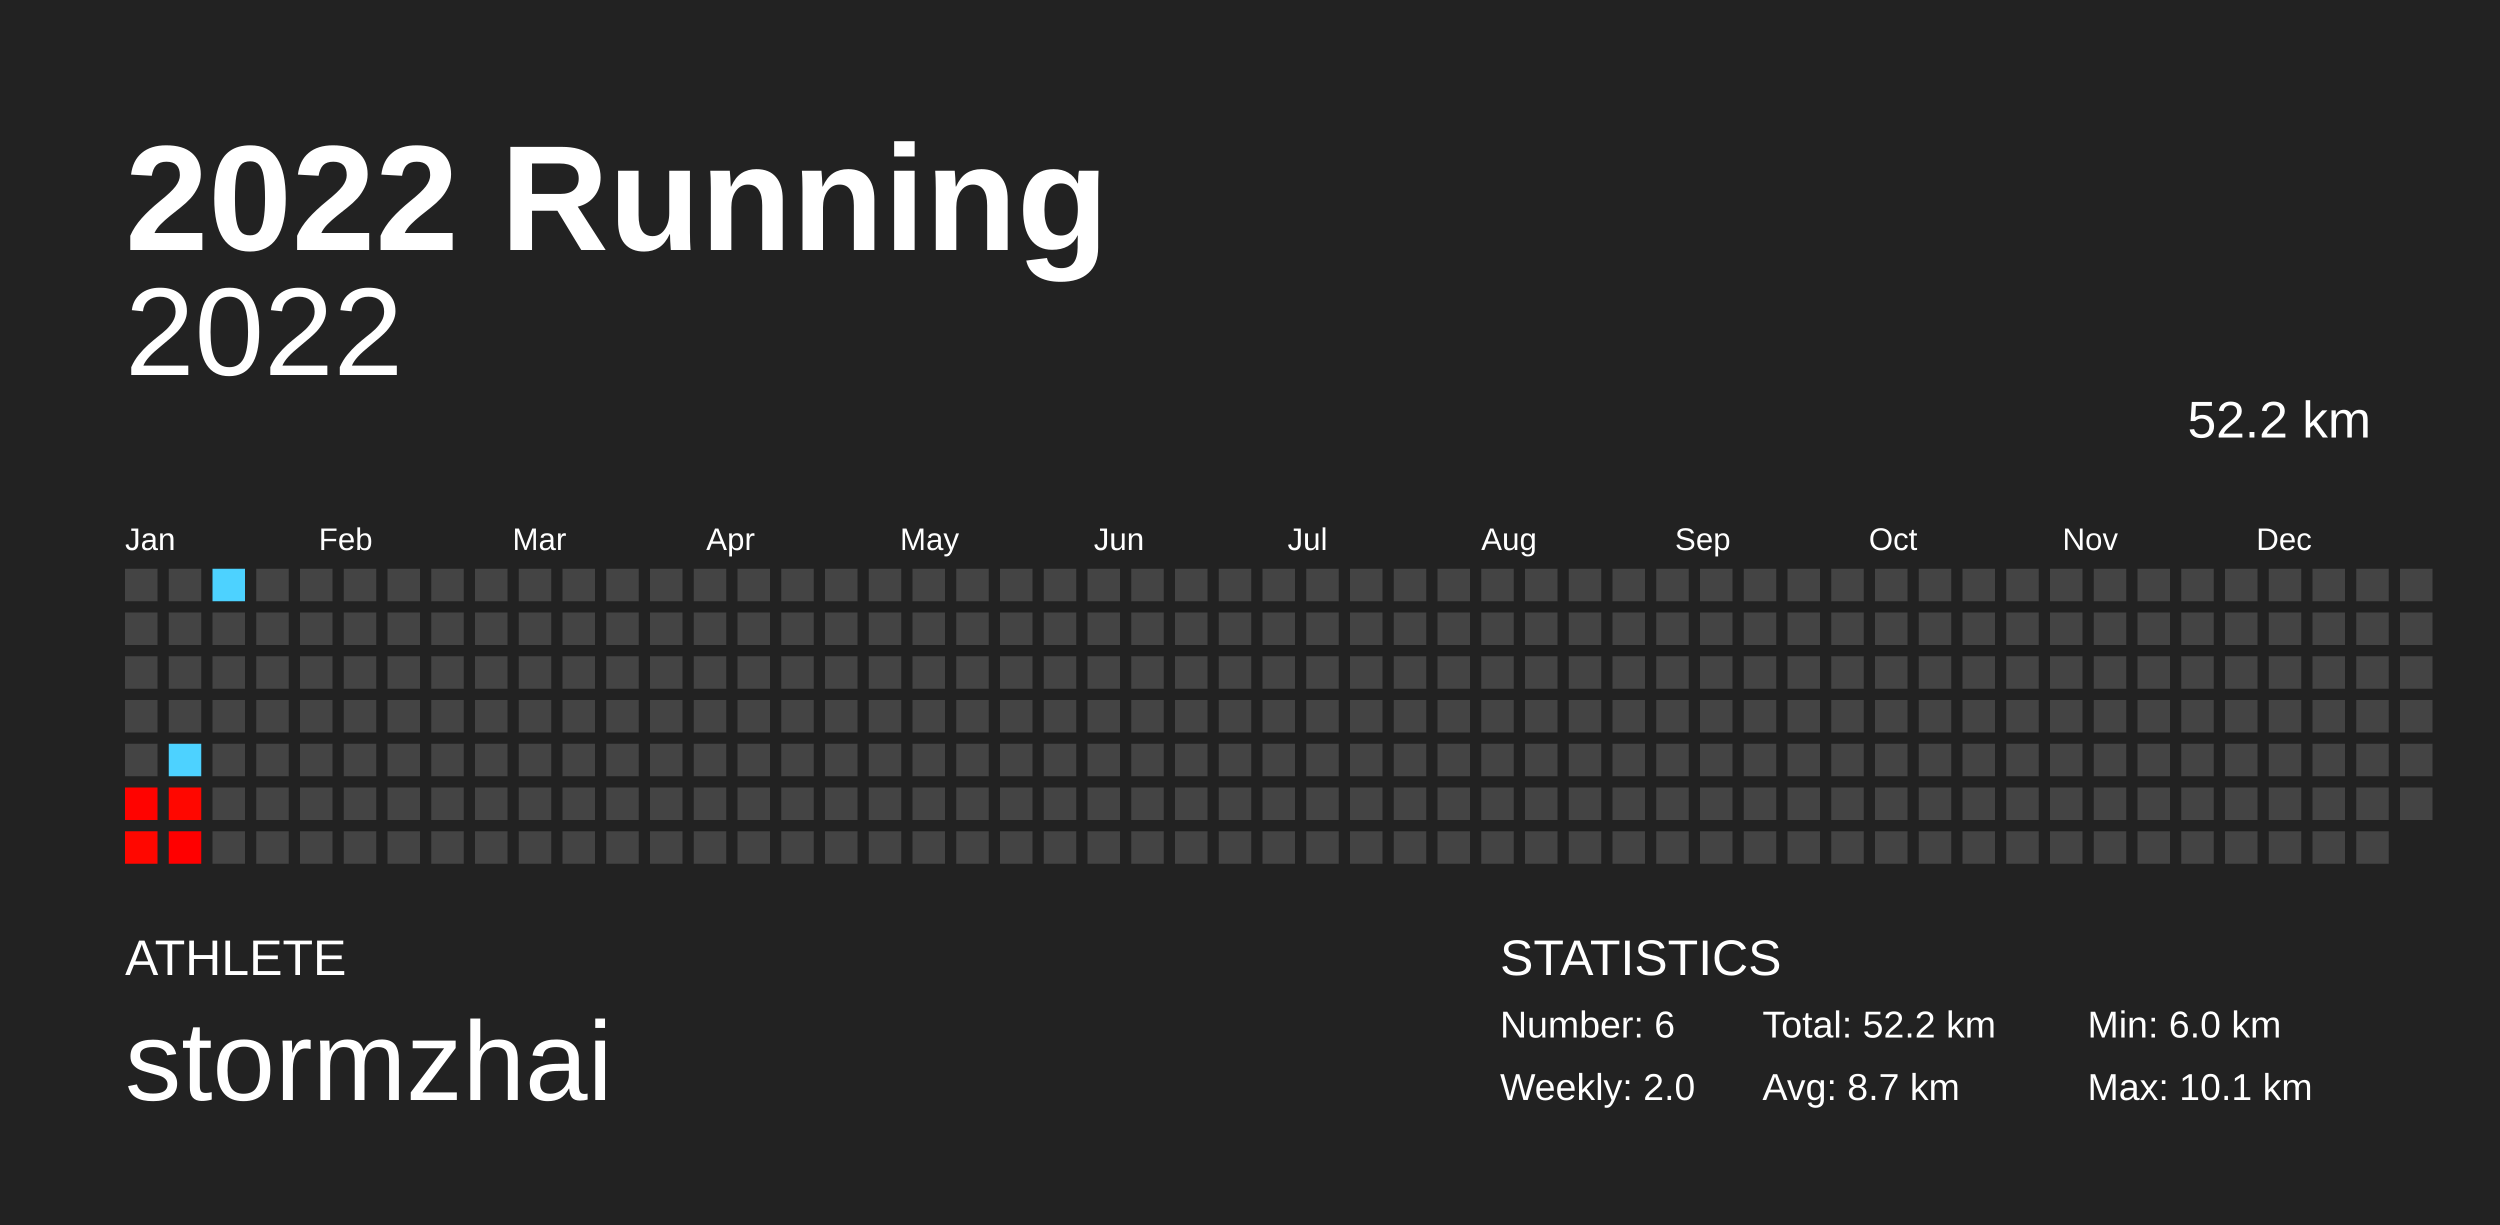
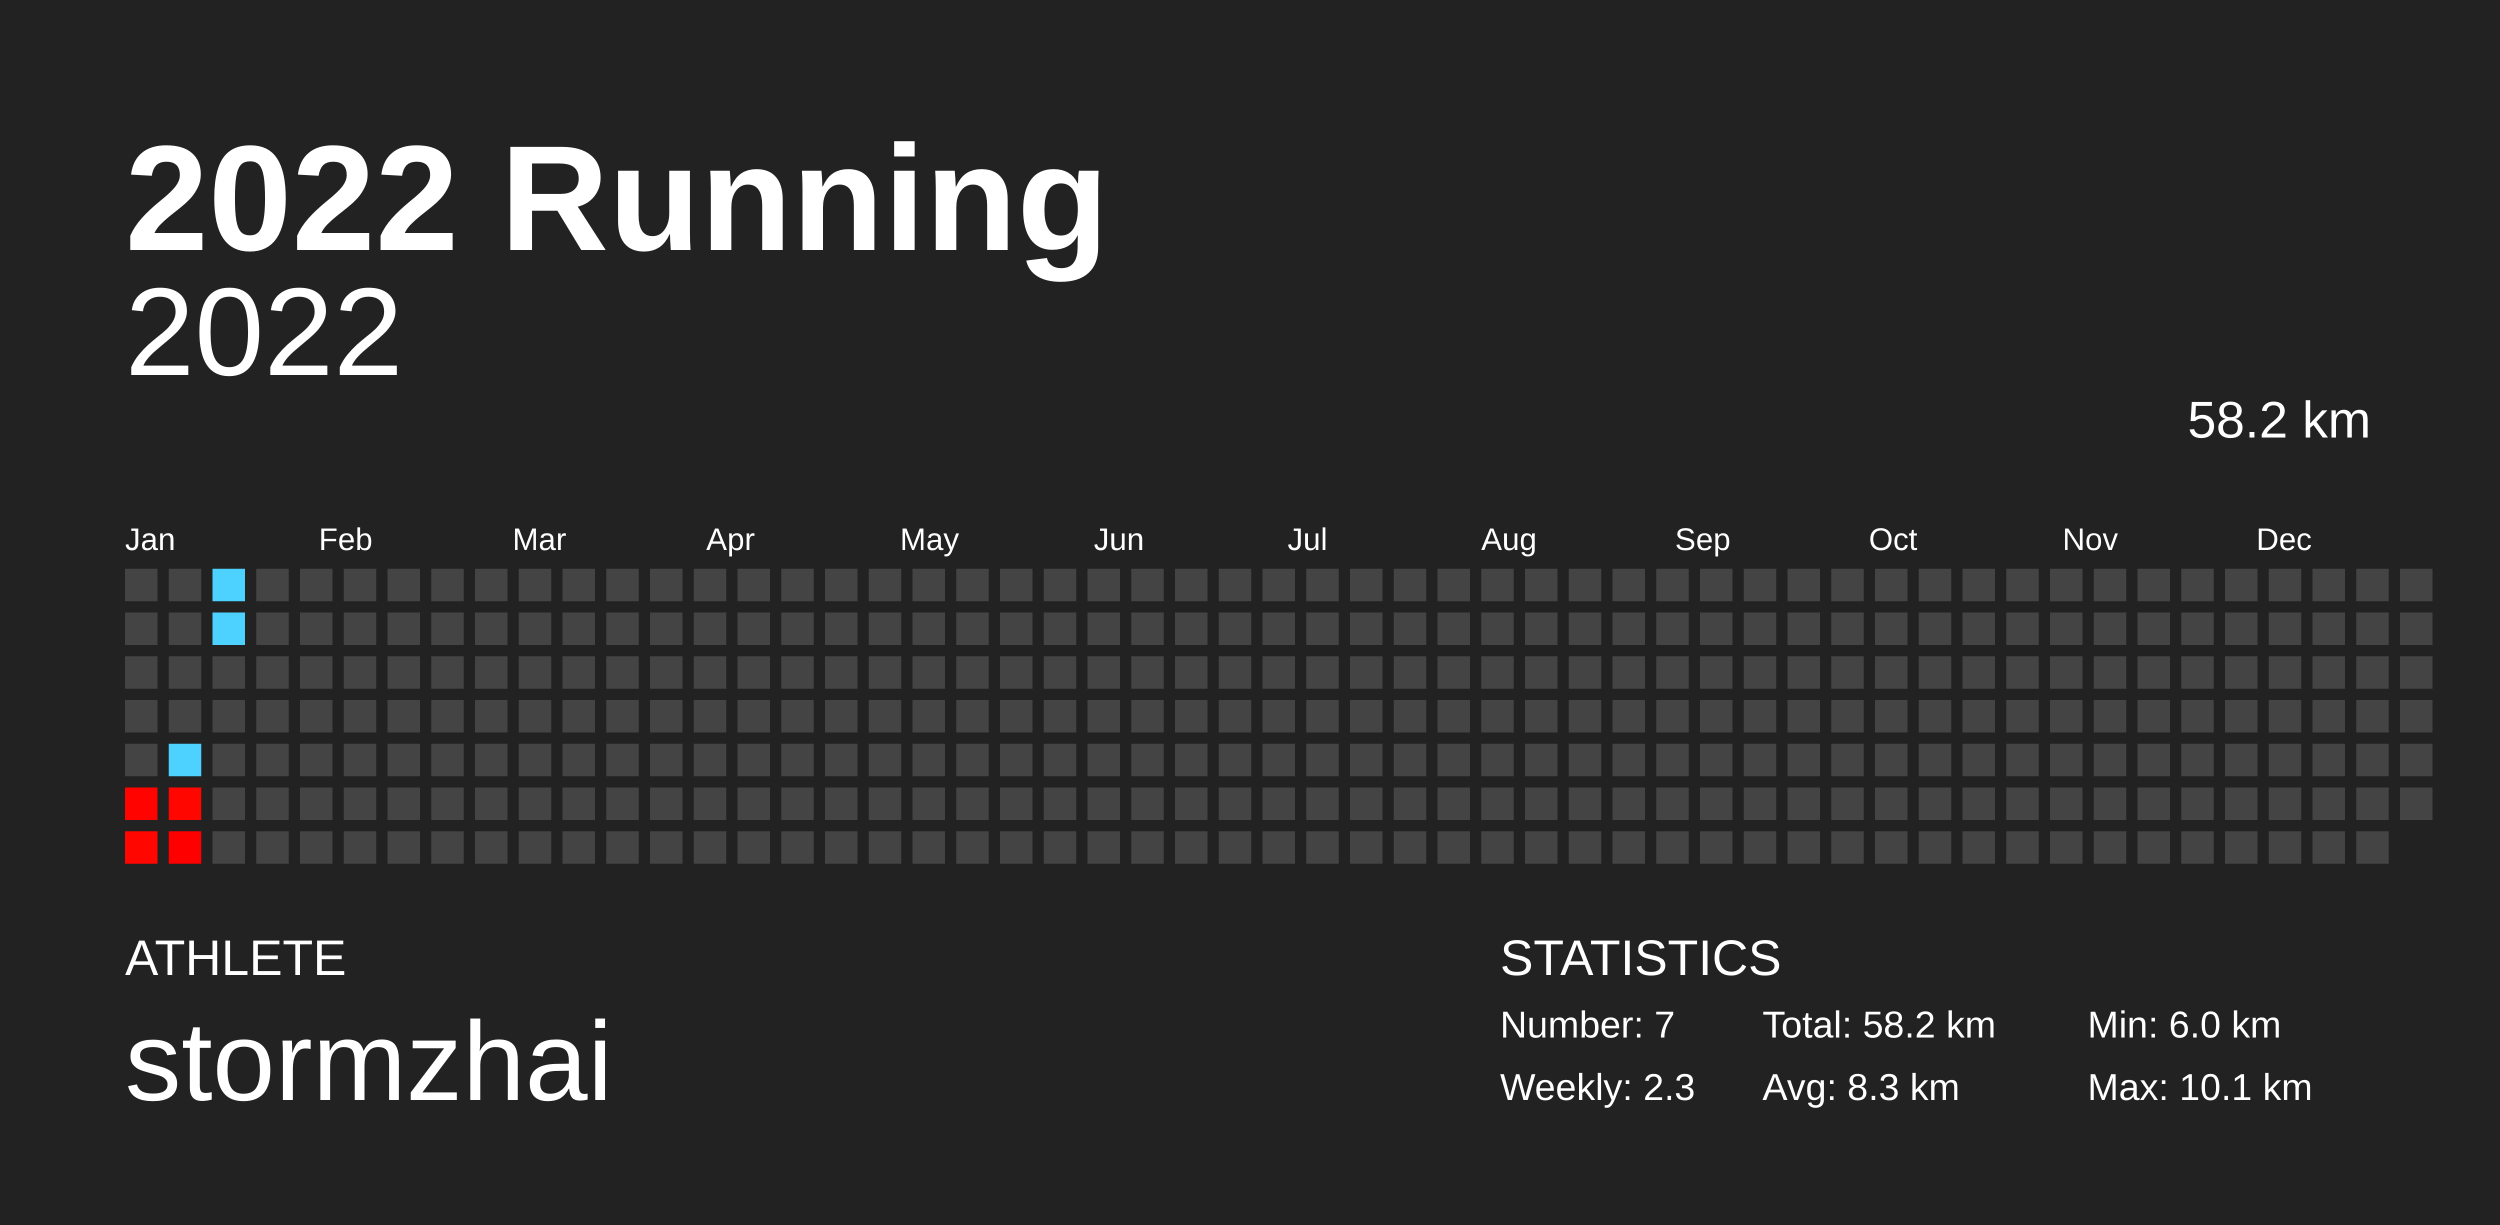
<svg xmlns="http://www.w3.org/2000/svg" baseProfile="full" height="98mm" version="1.1" viewBox="0,0,200,98" width="200mm">
  <defs />
  <rect fill="#222222" height="98" width="200" x="0" y="0" />
  <text fill="#FFFFFF" style="font-size:12px; font-family:Arial; font-weight:bold;" x="10" y="20">2022 Running</text>
  <text fill="#FFFFFF" style="font-size:4px; font-family:Arial" x="10" y="78">ATHLETE</text>
  <text fill="#FFFFFF" style="font-size:9px; font-family:Arial" x="10" y="88">stormzhai</text>
  <text fill="#FFFFFF" style="font-size:4px; font-family:Arial" x="120" y="78">STATISTICS</text>
-   <text fill="#FFFFFF" style="font-size:3px; font-family:Arial" x="120" y="83">Number: 6</text>
-   <text fill="#FFFFFF" style="font-size:3px; font-family:Arial" x="120" y="88">Weekly: 2.0</text>
-   <text fill="#FFFFFF" style="font-size:3px; font-family:Arial" x="141" y="83">Total: 52.2 km</text>
-   <text fill="#FFFFFF" style="font-size:3px; font-family:Arial" x="141" y="88">Avg: 8.7 km</text>
+   <text fill="#FFFFFF" style="font-size:3px; font-family:Arial" x="120" y="83">Number: 7</text>
+   <text fill="#FFFFFF" style="font-size:3px; font-family:Arial" x="120" y="88">Weekly: 2.3</text>
+   <text fill="#FFFFFF" style="font-size:3px; font-family:Arial" x="141" y="83">Total: 58.2 km</text>
+   <text fill="#FFFFFF" style="font-size:3px; font-family:Arial" x="141" y="88">Avg: 8.3 km</text>
  <text fill="#FFFFFF" style="font-size:3px; font-family:Arial" x="167" y="83">Min: 6.0 km</text>
  <text fill="#FFFFFF" style="font-size:3px; font-family:Arial" x="167" y="88">Max: 10.1 km</text>
  <text alignment-baseline="hanging" fill="#FFFFFF" style="font-size:10.0px; font-family:Arial;" x="10" y="30">2022</text>
-   <text alignment-baseline="hanging" fill="#FFFFFF" style="font-size:4.125px; font-family:Arial;" x="175" y="35">52.2 km</text>
+   <text alignment-baseline="hanging" fill="#FFFFFF" style="font-size:4.125px; font-family:Arial;" x="175" y="35">58.2 km</text>
  <text fill="#FFFFFF" style="font-size:2.5px; font-family:Arial" x="10.0" y="44">Jan</text>
  <text fill="#FFFFFF" style="font-size:2.5px; font-family:Arial" x="25.5" y="44">Feb</text>
  <text fill="#FFFFFF" style="font-size:2.5px; font-family:Arial" x="41.0" y="44">Mar</text>
  <text fill="#FFFFFF" style="font-size:2.5px; font-family:Arial" x="56.5" y="44">Apr</text>
  <text fill="#FFFFFF" style="font-size:2.5px; font-family:Arial" x="72.0" y="44">May</text>
  <text fill="#FFFFFF" style="font-size:2.5px; font-family:Arial" x="87.5" y="44">Jun</text>
  <text fill="#FFFFFF" style="font-size:2.5px; font-family:Arial" x="103.0" y="44">Jul</text>
  <text fill="#FFFFFF" style="font-size:2.5px; font-family:Arial" x="118.5" y="44">Aug</text>
  <text fill="#FFFFFF" style="font-size:2.5px; font-family:Arial" x="134.0" y="44">Sep</text>
  <text fill="#FFFFFF" style="font-size:2.5px; font-family:Arial" x="149.5" y="44">Oct</text>
  <text fill="#FFFFFF" style="font-size:2.5px; font-family:Arial" x="165.0" y="44">Nov</text>
  <text fill="#FFFFFF" style="font-size:2.5px; font-family:Arial" x="180.5" y="44">Dec</text>
  <rect fill="#444444" height="2.6" width="2.6" x="10.0" y="45.5" />
  <rect fill="#444444" height="2.6" width="2.6" x="10.0" y="49.0" />
  <rect fill="#444444" height="2.6" width="2.6" x="10.0" y="52.5" />
  <rect fill="#444444" height="2.6" width="2.6" x="10.0" y="56.0" />
  <rect fill="#444444" height="2.6" width="2.6" x="10.0" y="59.5" />
  <rect fill="#ff0300" height="2.6" width="2.6" x="10.0" y="63.0" />
  <rect fill="#ff0700" height="2.6" width="2.6" x="10.0" y="66.5" />
  <rect fill="#444444" height="2.6" width="2.6" x="13.5" y="45.5" />
  <rect fill="#444444" height="2.6" width="2.6" x="13.5" y="49.0" />
  <rect fill="#444444" height="2.6" width="2.6" x="13.5" y="52.5" />
  <rect fill="#444444" height="2.6" width="2.6" x="13.5" y="56.0" />
  <rect fill="#4dd2ff" height="2.6" width="2.6" x="13.5" y="59.5" />
  <rect fill="#ff0700" height="2.6" width="2.6" x="13.5" y="63.0" />
  <rect fill="#ff0000" height="2.6" width="2.6" x="13.5" y="66.5" />
  <rect fill="#4dd2ff" height="2.6" width="2.6" x="17.0" y="45.5" />
-   <rect fill="#444444" height="2.6" width="2.6" x="17.0" y="49.0" />
+   <rect fill="#4dd2ff" height="2.6" width="2.6" x="17.0" y="49.0" />
  <rect fill="#444444" height="2.6" width="2.6" x="17.0" y="52.5" />
  <rect fill="#444444" height="2.6" width="2.6" x="17.0" y="56.0" />
  <rect fill="#444444" height="2.6" width="2.6" x="17.0" y="59.5" />
  <rect fill="#444444" height="2.6" width="2.6" x="17.0" y="63.0" />
  <rect fill="#444444" height="2.6" width="2.6" x="17.0" y="66.5" />
  <rect fill="#444444" height="2.6" width="2.6" x="20.5" y="45.5" />
  <rect fill="#444444" height="2.6" width="2.6" x="20.5" y="49.0" />
  <rect fill="#444444" height="2.6" width="2.6" x="20.5" y="52.5" />
  <rect fill="#444444" height="2.6" width="2.6" x="20.5" y="56.0" />
  <rect fill="#444444" height="2.6" width="2.6" x="20.5" y="59.5" />
  <rect fill="#444444" height="2.6" width="2.6" x="20.5" y="63.0" />
  <rect fill="#444444" height="2.6" width="2.6" x="20.5" y="66.5" />
  <rect fill="#444444" height="2.6" width="2.6" x="24.0" y="45.5" />
  <rect fill="#444444" height="2.6" width="2.6" x="24.0" y="49.0" />
  <rect fill="#444444" height="2.6" width="2.6" x="24.0" y="52.5" />
  <rect fill="#444444" height="2.6" width="2.6" x="24.0" y="56.0" />
  <rect fill="#444444" height="2.6" width="2.6" x="24.0" y="59.5" />
  <rect fill="#444444" height="2.6" width="2.6" x="24.0" y="63.0" />
  <rect fill="#444444" height="2.6" width="2.6" x="24.0" y="66.5" />
  <rect fill="#444444" height="2.6" width="2.6" x="27.5" y="45.5" />
  <rect fill="#444444" height="2.6" width="2.6" x="27.5" y="49.0" />
  <rect fill="#444444" height="2.6" width="2.6" x="27.5" y="52.5" />
  <rect fill="#444444" height="2.6" width="2.6" x="27.5" y="56.0" />
  <rect fill="#444444" height="2.6" width="2.6" x="27.5" y="59.5" />
  <rect fill="#444444" height="2.6" width="2.6" x="27.5" y="63.0" />
  <rect fill="#444444" height="2.6" width="2.6" x="27.5" y="66.5" />
  <rect fill="#444444" height="2.6" width="2.6" x="31.0" y="45.5" />
  <rect fill="#444444" height="2.6" width="2.6" x="31.0" y="49.0" />
  <rect fill="#444444" height="2.6" width="2.6" x="31.0" y="52.5" />
  <rect fill="#444444" height="2.6" width="2.6" x="31.0" y="56.0" />
  <rect fill="#444444" height="2.6" width="2.6" x="31.0" y="59.5" />
  <rect fill="#444444" height="2.6" width="2.6" x="31.0" y="63.0" />
  <rect fill="#444444" height="2.6" width="2.6" x="31.0" y="66.5" />
  <rect fill="#444444" height="2.6" width="2.6" x="34.5" y="45.5" />
  <rect fill="#444444" height="2.6" width="2.6" x="34.5" y="49.0" />
  <rect fill="#444444" height="2.6" width="2.6" x="34.5" y="52.5" />
  <rect fill="#444444" height="2.6" width="2.6" x="34.5" y="56.0" />
  <rect fill="#444444" height="2.6" width="2.6" x="34.5" y="59.5" />
  <rect fill="#444444" height="2.6" width="2.6" x="34.5" y="63.0" />
  <rect fill="#444444" height="2.6" width="2.6" x="34.5" y="66.5" />
  <rect fill="#444444" height="2.6" width="2.6" x="38.0" y="45.5" />
  <rect fill="#444444" height="2.6" width="2.6" x="38.0" y="49.0" />
  <rect fill="#444444" height="2.6" width="2.6" x="38.0" y="52.5" />
  <rect fill="#444444" height="2.6" width="2.6" x="38.0" y="56.0" />
  <rect fill="#444444" height="2.6" width="2.6" x="38.0" y="59.5" />
  <rect fill="#444444" height="2.6" width="2.6" x="38.0" y="63.0" />
  <rect fill="#444444" height="2.6" width="2.6" x="38.0" y="66.5" />
  <rect fill="#444444" height="2.6" width="2.6" x="41.5" y="45.5" />
  <rect fill="#444444" height="2.6" width="2.6" x="41.5" y="49.0" />
  <rect fill="#444444" height="2.6" width="2.6" x="41.5" y="52.5" />
  <rect fill="#444444" height="2.6" width="2.6" x="41.5" y="56.0" />
  <rect fill="#444444" height="2.6" width="2.6" x="41.5" y="59.5" />
  <rect fill="#444444" height="2.6" width="2.6" x="41.5" y="63.0" />
  <rect fill="#444444" height="2.6" width="2.6" x="41.5" y="66.5" />
  <rect fill="#444444" height="2.6" width="2.6" x="45.0" y="45.5" />
  <rect fill="#444444" height="2.6" width="2.6" x="45.0" y="49.0" />
  <rect fill="#444444" height="2.6" width="2.6" x="45.0" y="52.5" />
  <rect fill="#444444" height="2.6" width="2.6" x="45.0" y="56.0" />
  <rect fill="#444444" height="2.6" width="2.6" x="45.0" y="59.5" />
  <rect fill="#444444" height="2.6" width="2.6" x="45.0" y="63.0" />
  <rect fill="#444444" height="2.6" width="2.6" x="45.0" y="66.5" />
  <rect fill="#444444" height="2.6" width="2.6" x="48.5" y="45.5" />
  <rect fill="#444444" height="2.6" width="2.6" x="48.5" y="49.0" />
  <rect fill="#444444" height="2.6" width="2.6" x="48.5" y="52.5" />
  <rect fill="#444444" height="2.6" width="2.6" x="48.5" y="56.0" />
  <rect fill="#444444" height="2.6" width="2.6" x="48.5" y="59.5" />
  <rect fill="#444444" height="2.6" width="2.6" x="48.5" y="63.0" />
  <rect fill="#444444" height="2.6" width="2.6" x="48.5" y="66.5" />
  <rect fill="#444444" height="2.6" width="2.6" x="52.0" y="45.5" />
  <rect fill="#444444" height="2.6" width="2.6" x="52.0" y="49.0" />
  <rect fill="#444444" height="2.6" width="2.6" x="52.0" y="52.5" />
  <rect fill="#444444" height="2.6" width="2.6" x="52.0" y="56.0" />
  <rect fill="#444444" height="2.6" width="2.6" x="52.0" y="59.5" />
  <rect fill="#444444" height="2.6" width="2.6" x="52.0" y="63.0" />
  <rect fill="#444444" height="2.6" width="2.6" x="52.0" y="66.5" />
  <rect fill="#444444" height="2.6" width="2.6" x="55.5" y="45.5" />
  <rect fill="#444444" height="2.6" width="2.6" x="55.5" y="49.0" />
  <rect fill="#444444" height="2.6" width="2.6" x="55.5" y="52.5" />
  <rect fill="#444444" height="2.6" width="2.6" x="55.5" y="56.0" />
  <rect fill="#444444" height="2.6" width="2.6" x="55.5" y="59.5" />
  <rect fill="#444444" height="2.6" width="2.6" x="55.5" y="63.0" />
  <rect fill="#444444" height="2.6" width="2.6" x="55.5" y="66.5" />
  <rect fill="#444444" height="2.6" width="2.6" x="59.0" y="45.5" />
  <rect fill="#444444" height="2.6" width="2.6" x="59.0" y="49.0" />
  <rect fill="#444444" height="2.6" width="2.6" x="59.0" y="52.5" />
  <rect fill="#444444" height="2.6" width="2.6" x="59.0" y="56.0" />
  <rect fill="#444444" height="2.6" width="2.6" x="59.0" y="59.5" />
  <rect fill="#444444" height="2.6" width="2.6" x="59.0" y="63.0" />
  <rect fill="#444444" height="2.6" width="2.6" x="59.0" y="66.5" />
  <rect fill="#444444" height="2.6" width="2.6" x="62.5" y="45.5" />
  <rect fill="#444444" height="2.6" width="2.6" x="62.5" y="49.0" />
  <rect fill="#444444" height="2.6" width="2.6" x="62.5" y="52.5" />
  <rect fill="#444444" height="2.6" width="2.6" x="62.5" y="56.0" />
  <rect fill="#444444" height="2.6" width="2.6" x="62.5" y="59.5" />
  <rect fill="#444444" height="2.6" width="2.6" x="62.5" y="63.0" />
  <rect fill="#444444" height="2.6" width="2.6" x="62.5" y="66.5" />
  <rect fill="#444444" height="2.6" width="2.6" x="66.0" y="45.5" />
  <rect fill="#444444" height="2.6" width="2.6" x="66.0" y="49.0" />
  <rect fill="#444444" height="2.6" width="2.6" x="66.0" y="52.5" />
  <rect fill="#444444" height="2.6" width="2.6" x="66.0" y="56.0" />
  <rect fill="#444444" height="2.6" width="2.6" x="66.0" y="59.5" />
  <rect fill="#444444" height="2.6" width="2.6" x="66.0" y="63.0" />
  <rect fill="#444444" height="2.6" width="2.6" x="66.0" y="66.5" />
  <rect fill="#444444" height="2.6" width="2.6" x="69.5" y="45.5" />
  <rect fill="#444444" height="2.6" width="2.6" x="69.5" y="49.0" />
  <rect fill="#444444" height="2.6" width="2.6" x="69.5" y="52.5" />
  <rect fill="#444444" height="2.6" width="2.6" x="69.5" y="56.0" />
  <rect fill="#444444" height="2.6" width="2.6" x="69.5" y="59.5" />
  <rect fill="#444444" height="2.6" width="2.6" x="69.5" y="63.0" />
  <rect fill="#444444" height="2.6" width="2.6" x="69.5" y="66.5" />
  <rect fill="#444444" height="2.6" width="2.6" x="73.0" y="45.5" />
  <rect fill="#444444" height="2.6" width="2.6" x="73.0" y="49.0" />
  <rect fill="#444444" height="2.6" width="2.6" x="73.0" y="52.5" />
  <rect fill="#444444" height="2.6" width="2.6" x="73.0" y="56.0" />
  <rect fill="#444444" height="2.6" width="2.6" x="73.0" y="59.5" />
  <rect fill="#444444" height="2.6" width="2.6" x="73.0" y="63.0" />
  <rect fill="#444444" height="2.6" width="2.6" x="73.0" y="66.5" />
  <rect fill="#444444" height="2.6" width="2.6" x="76.5" y="45.5" />
  <rect fill="#444444" height="2.6" width="2.6" x="76.5" y="49.0" />
  <rect fill="#444444" height="2.6" width="2.6" x="76.5" y="52.5" />
  <rect fill="#444444" height="2.6" width="2.6" x="76.5" y="56.0" />
  <rect fill="#444444" height="2.6" width="2.6" x="76.5" y="59.5" />
  <rect fill="#444444" height="2.6" width="2.6" x="76.5" y="63.0" />
  <rect fill="#444444" height="2.6" width="2.6" x="76.5" y="66.5" />
  <rect fill="#444444" height="2.6" width="2.6" x="80.0" y="45.5" />
  <rect fill="#444444" height="2.6" width="2.6" x="80.0" y="49.0" />
  <rect fill="#444444" height="2.6" width="2.6" x="80.0" y="52.5" />
  <rect fill="#444444" height="2.6" width="2.6" x="80.0" y="56.0" />
  <rect fill="#444444" height="2.6" width="2.6" x="80.0" y="59.5" />
  <rect fill="#444444" height="2.6" width="2.6" x="80.0" y="63.0" />
  <rect fill="#444444" height="2.6" width="2.6" x="80.0" y="66.5" />
  <rect fill="#444444" height="2.6" width="2.6" x="83.5" y="45.5" />
  <rect fill="#444444" height="2.6" width="2.6" x="83.5" y="49.0" />
  <rect fill="#444444" height="2.6" width="2.6" x="83.5" y="52.5" />
  <rect fill="#444444" height="2.6" width="2.6" x="83.5" y="56.0" />
  <rect fill="#444444" height="2.6" width="2.6" x="83.5" y="59.5" />
  <rect fill="#444444" height="2.6" width="2.6" x="83.5" y="63.0" />
  <rect fill="#444444" height="2.6" width="2.6" x="83.5" y="66.5" />
  <rect fill="#444444" height="2.6" width="2.6" x="87.0" y="45.5" />
  <rect fill="#444444" height="2.6" width="2.6" x="87.0" y="49.0" />
  <rect fill="#444444" height="2.6" width="2.6" x="87.0" y="52.5" />
  <rect fill="#444444" height="2.6" width="2.6" x="87.0" y="56.0" />
  <rect fill="#444444" height="2.6" width="2.6" x="87.0" y="59.5" />
  <rect fill="#444444" height="2.6" width="2.6" x="87.0" y="63.0" />
  <rect fill="#444444" height="2.6" width="2.6" x="87.0" y="66.5" />
  <rect fill="#444444" height="2.6" width="2.6" x="90.5" y="45.5" />
  <rect fill="#444444" height="2.6" width="2.6" x="90.5" y="49.0" />
  <rect fill="#444444" height="2.6" width="2.6" x="90.5" y="52.5" />
  <rect fill="#444444" height="2.6" width="2.6" x="90.5" y="56.0" />
  <rect fill="#444444" height="2.6" width="2.6" x="90.5" y="59.5" />
  <rect fill="#444444" height="2.6" width="2.6" x="90.5" y="63.0" />
  <rect fill="#444444" height="2.6" width="2.6" x="90.5" y="66.5" />
  <rect fill="#444444" height="2.6" width="2.6" x="94.0" y="45.5" />
  <rect fill="#444444" height="2.6" width="2.6" x="94.0" y="49.0" />
  <rect fill="#444444" height="2.6" width="2.6" x="94.0" y="52.5" />
  <rect fill="#444444" height="2.6" width="2.6" x="94.0" y="56.0" />
  <rect fill="#444444" height="2.6" width="2.6" x="94.0" y="59.5" />
  <rect fill="#444444" height="2.6" width="2.6" x="94.0" y="63.0" />
  <rect fill="#444444" height="2.6" width="2.6" x="94.0" y="66.5" />
  <rect fill="#444444" height="2.6" width="2.6" x="97.5" y="45.5" />
  <rect fill="#444444" height="2.6" width="2.6" x="97.5" y="49.0" />
  <rect fill="#444444" height="2.6" width="2.6" x="97.5" y="52.5" />
  <rect fill="#444444" height="2.6" width="2.6" x="97.5" y="56.0" />
  <rect fill="#444444" height="2.6" width="2.6" x="97.5" y="59.5" />
  <rect fill="#444444" height="2.6" width="2.6" x="97.5" y="63.0" />
  <rect fill="#444444" height="2.6" width="2.6" x="97.5" y="66.5" />
  <rect fill="#444444" height="2.6" width="2.6" x="101.0" y="45.5" />
  <rect fill="#444444" height="2.6" width="2.6" x="101.0" y="49.0" />
  <rect fill="#444444" height="2.6" width="2.6" x="101.0" y="52.5" />
  <rect fill="#444444" height="2.6" width="2.6" x="101.0" y="56.0" />
  <rect fill="#444444" height="2.6" width="2.6" x="101.0" y="59.5" />
  <rect fill="#444444" height="2.6" width="2.6" x="101.0" y="63.0" />
  <rect fill="#444444" height="2.6" width="2.6" x="101.0" y="66.5" />
  <rect fill="#444444" height="2.6" width="2.6" x="104.5" y="45.5" />
  <rect fill="#444444" height="2.6" width="2.6" x="104.5" y="49.0" />
  <rect fill="#444444" height="2.6" width="2.6" x="104.5" y="52.5" />
  <rect fill="#444444" height="2.6" width="2.6" x="104.5" y="56.0" />
  <rect fill="#444444" height="2.6" width="2.6" x="104.5" y="59.5" />
  <rect fill="#444444" height="2.6" width="2.6" x="104.5" y="63.0" />
  <rect fill="#444444" height="2.6" width="2.6" x="104.5" y="66.5" />
  <rect fill="#444444" height="2.6" width="2.6" x="108.0" y="45.5" />
  <rect fill="#444444" height="2.6" width="2.6" x="108.0" y="49.0" />
  <rect fill="#444444" height="2.6" width="2.6" x="108.0" y="52.5" />
  <rect fill="#444444" height="2.6" width="2.6" x="108.0" y="56.0" />
  <rect fill="#444444" height="2.6" width="2.6" x="108.0" y="59.5" />
  <rect fill="#444444" height="2.6" width="2.6" x="108.0" y="63.0" />
  <rect fill="#444444" height="2.6" width="2.6" x="108.0" y="66.5" />
  <rect fill="#444444" height="2.6" width="2.6" x="111.5" y="45.5" />
  <rect fill="#444444" height="2.6" width="2.6" x="111.5" y="49.0" />
  <rect fill="#444444" height="2.6" width="2.6" x="111.5" y="52.5" />
  <rect fill="#444444" height="2.6" width="2.6" x="111.5" y="56.0" />
  <rect fill="#444444" height="2.6" width="2.6" x="111.5" y="59.5" />
  <rect fill="#444444" height="2.6" width="2.6" x="111.5" y="63.0" />
  <rect fill="#444444" height="2.6" width="2.6" x="111.5" y="66.5" />
  <rect fill="#444444" height="2.6" width="2.6" x="115.0" y="45.5" />
  <rect fill="#444444" height="2.6" width="2.6" x="115.0" y="49.0" />
  <rect fill="#444444" height="2.6" width="2.6" x="115.0" y="52.5" />
  <rect fill="#444444" height="2.6" width="2.6" x="115.0" y="56.0" />
  <rect fill="#444444" height="2.6" width="2.6" x="115.0" y="59.5" />
  <rect fill="#444444" height="2.6" width="2.6" x="115.0" y="63.0" />
  <rect fill="#444444" height="2.6" width="2.6" x="115.0" y="66.5" />
  <rect fill="#444444" height="2.6" width="2.6" x="118.5" y="45.5" />
  <rect fill="#444444" height="2.6" width="2.6" x="118.5" y="49.0" />
  <rect fill="#444444" height="2.6" width="2.6" x="118.5" y="52.5" />
  <rect fill="#444444" height="2.6" width="2.6" x="118.5" y="56.0" />
  <rect fill="#444444" height="2.6" width="2.6" x="118.5" y="59.5" />
  <rect fill="#444444" height="2.6" width="2.6" x="118.5" y="63.0" />
  <rect fill="#444444" height="2.6" width="2.6" x="118.5" y="66.5" />
  <rect fill="#444444" height="2.6" width="2.6" x="122.0" y="45.5" />
  <rect fill="#444444" height="2.6" width="2.6" x="122.0" y="49.0" />
  <rect fill="#444444" height="2.6" width="2.6" x="122.0" y="52.5" />
  <rect fill="#444444" height="2.6" width="2.6" x="122.0" y="56.0" />
  <rect fill="#444444" height="2.6" width="2.6" x="122.0" y="59.5" />
  <rect fill="#444444" height="2.6" width="2.6" x="122.0" y="63.0" />
  <rect fill="#444444" height="2.6" width="2.6" x="122.0" y="66.5" />
  <rect fill="#444444" height="2.6" width="2.6" x="125.5" y="45.5" />
  <rect fill="#444444" height="2.6" width="2.6" x="125.5" y="49.0" />
  <rect fill="#444444" height="2.6" width="2.6" x="125.5" y="52.5" />
  <rect fill="#444444" height="2.6" width="2.6" x="125.5" y="56.0" />
  <rect fill="#444444" height="2.6" width="2.6" x="125.5" y="59.5" />
  <rect fill="#444444" height="2.6" width="2.6" x="125.5" y="63.0" />
  <rect fill="#444444" height="2.6" width="2.6" x="125.5" y="66.5" />
  <rect fill="#444444" height="2.6" width="2.6" x="129.0" y="45.5" />
  <rect fill="#444444" height="2.6" width="2.6" x="129.0" y="49.0" />
  <rect fill="#444444" height="2.6" width="2.6" x="129.0" y="52.5" />
  <rect fill="#444444" height="2.6" width="2.6" x="129.0" y="56.0" />
  <rect fill="#444444" height="2.6" width="2.6" x="129.0" y="59.5" />
  <rect fill="#444444" height="2.6" width="2.6" x="129.0" y="63.0" />
  <rect fill="#444444" height="2.6" width="2.6" x="129.0" y="66.5" />
  <rect fill="#444444" height="2.6" width="2.6" x="132.5" y="45.5" />
  <rect fill="#444444" height="2.6" width="2.6" x="132.5" y="49.0" />
  <rect fill="#444444" height="2.6" width="2.6" x="132.5" y="52.5" />
  <rect fill="#444444" height="2.6" width="2.6" x="132.5" y="56.0" />
  <rect fill="#444444" height="2.6" width="2.6" x="132.5" y="59.5" />
  <rect fill="#444444" height="2.6" width="2.6" x="132.5" y="63.0" />
  <rect fill="#444444" height="2.6" width="2.6" x="132.5" y="66.5" />
  <rect fill="#444444" height="2.6" width="2.6" x="136.0" y="45.5" />
  <rect fill="#444444" height="2.6" width="2.6" x="136.0" y="49.0" />
  <rect fill="#444444" height="2.6" width="2.6" x="136.0" y="52.5" />
  <rect fill="#444444" height="2.6" width="2.6" x="136.0" y="56.0" />
  <rect fill="#444444" height="2.6" width="2.6" x="136.0" y="59.5" />
  <rect fill="#444444" height="2.6" width="2.6" x="136.0" y="63.0" />
  <rect fill="#444444" height="2.6" width="2.6" x="136.0" y="66.5" />
  <rect fill="#444444" height="2.6" width="2.6" x="139.5" y="45.5" />
  <rect fill="#444444" height="2.6" width="2.6" x="139.5" y="49.0" />
  <rect fill="#444444" height="2.6" width="2.6" x="139.5" y="52.5" />
  <rect fill="#444444" height="2.6" width="2.6" x="139.5" y="56.0" />
  <rect fill="#444444" height="2.6" width="2.6" x="139.5" y="59.5" />
  <rect fill="#444444" height="2.6" width="2.6" x="139.5" y="63.0" />
  <rect fill="#444444" height="2.6" width="2.6" x="139.5" y="66.5" />
  <rect fill="#444444" height="2.6" width="2.6" x="143.0" y="45.5" />
  <rect fill="#444444" height="2.6" width="2.6" x="143.0" y="49.0" />
  <rect fill="#444444" height="2.6" width="2.6" x="143.0" y="52.5" />
  <rect fill="#444444" height="2.6" width="2.6" x="143.0" y="56.0" />
  <rect fill="#444444" height="2.6" width="2.6" x="143.0" y="59.5" />
  <rect fill="#444444" height="2.6" width="2.6" x="143.0" y="63.0" />
  <rect fill="#444444" height="2.6" width="2.6" x="143.0" y="66.5" />
  <rect fill="#444444" height="2.6" width="2.6" x="146.5" y="45.5" />
  <rect fill="#444444" height="2.6" width="2.6" x="146.5" y="49.0" />
  <rect fill="#444444" height="2.6" width="2.6" x="146.5" y="52.5" />
  <rect fill="#444444" height="2.6" width="2.6" x="146.5" y="56.0" />
  <rect fill="#444444" height="2.6" width="2.6" x="146.5" y="59.5" />
  <rect fill="#444444" height="2.6" width="2.6" x="146.5" y="63.0" />
  <rect fill="#444444" height="2.6" width="2.6" x="146.5" y="66.5" />
  <rect fill="#444444" height="2.6" width="2.6" x="150.0" y="45.5" />
  <rect fill="#444444" height="2.6" width="2.6" x="150.0" y="49.0" />
  <rect fill="#444444" height="2.6" width="2.6" x="150.0" y="52.5" />
  <rect fill="#444444" height="2.6" width="2.6" x="150.0" y="56.0" />
  <rect fill="#444444" height="2.6" width="2.6" x="150.0" y="59.5" />
  <rect fill="#444444" height="2.6" width="2.6" x="150.0" y="63.0" />
  <rect fill="#444444" height="2.6" width="2.6" x="150.0" y="66.5" />
  <rect fill="#444444" height="2.6" width="2.6" x="153.5" y="45.5" />
  <rect fill="#444444" height="2.6" width="2.6" x="153.5" y="49.0" />
  <rect fill="#444444" height="2.6" width="2.6" x="153.5" y="52.5" />
  <rect fill="#444444" height="2.6" width="2.6" x="153.5" y="56.0" />
  <rect fill="#444444" height="2.6" width="2.6" x="153.5" y="59.5" />
  <rect fill="#444444" height="2.6" width="2.6" x="153.5" y="63.0" />
  <rect fill="#444444" height="2.6" width="2.6" x="153.5" y="66.5" />
  <rect fill="#444444" height="2.6" width="2.6" x="157.0" y="45.5" />
  <rect fill="#444444" height="2.6" width="2.6" x="157.0" y="49.0" />
  <rect fill="#444444" height="2.6" width="2.6" x="157.0" y="52.5" />
  <rect fill="#444444" height="2.6" width="2.6" x="157.0" y="56.0" />
  <rect fill="#444444" height="2.6" width="2.6" x="157.0" y="59.5" />
  <rect fill="#444444" height="2.6" width="2.6" x="157.0" y="63.0" />
  <rect fill="#444444" height="2.6" width="2.6" x="157.0" y="66.5" />
  <rect fill="#444444" height="2.6" width="2.6" x="160.5" y="45.5" />
  <rect fill="#444444" height="2.6" width="2.6" x="160.5" y="49.0" />
  <rect fill="#444444" height="2.6" width="2.6" x="160.5" y="52.5" />
  <rect fill="#444444" height="2.6" width="2.6" x="160.5" y="56.0" />
  <rect fill="#444444" height="2.6" width="2.6" x="160.5" y="59.5" />
  <rect fill="#444444" height="2.6" width="2.6" x="160.5" y="63.0" />
  <rect fill="#444444" height="2.6" width="2.6" x="160.5" y="66.5" />
  <rect fill="#444444" height="2.6" width="2.6" x="164.0" y="45.5" />
  <rect fill="#444444" height="2.6" width="2.6" x="164.0" y="49.0" />
  <rect fill="#444444" height="2.6" width="2.6" x="164.0" y="52.5" />
  <rect fill="#444444" height="2.6" width="2.6" x="164.0" y="56.0" />
  <rect fill="#444444" height="2.6" width="2.6" x="164.0" y="59.5" />
  <rect fill="#444444" height="2.6" width="2.6" x="164.0" y="63.0" />
  <rect fill="#444444" height="2.6" width="2.6" x="164.0" y="66.5" />
  <rect fill="#444444" height="2.6" width="2.6" x="167.5" y="45.5" />
  <rect fill="#444444" height="2.6" width="2.6" x="167.5" y="49.0" />
  <rect fill="#444444" height="2.6" width="2.6" x="167.5" y="52.5" />
  <rect fill="#444444" height="2.6" width="2.6" x="167.5" y="56.0" />
  <rect fill="#444444" height="2.6" width="2.6" x="167.5" y="59.5" />
  <rect fill="#444444" height="2.6" width="2.6" x="167.5" y="63.0" />
  <rect fill="#444444" height="2.6" width="2.6" x="167.5" y="66.5" />
  <rect fill="#444444" height="2.6" width="2.6" x="171.0" y="45.5" />
  <rect fill="#444444" height="2.6" width="2.6" x="171.0" y="49.0" />
  <rect fill="#444444" height="2.6" width="2.6" x="171.0" y="52.5" />
  <rect fill="#444444" height="2.6" width="2.6" x="171.0" y="56.0" />
  <rect fill="#444444" height="2.6" width="2.6" x="171.0" y="59.5" />
  <rect fill="#444444" height="2.6" width="2.6" x="171.0" y="63.0" />
  <rect fill="#444444" height="2.6" width="2.6" x="171.0" y="66.5" />
  <rect fill="#444444" height="2.6" width="2.6" x="174.5" y="45.5" />
  <rect fill="#444444" height="2.6" width="2.6" x="174.5" y="49.0" />
  <rect fill="#444444" height="2.6" width="2.6" x="174.5" y="52.5" />
  <rect fill="#444444" height="2.6" width="2.6" x="174.5" y="56.0" />
  <rect fill="#444444" height="2.6" width="2.6" x="174.5" y="59.5" />
  <rect fill="#444444" height="2.6" width="2.6" x="174.5" y="63.0" />
  <rect fill="#444444" height="2.6" width="2.6" x="174.5" y="66.5" />
  <rect fill="#444444" height="2.6" width="2.6" x="178.0" y="45.5" />
  <rect fill="#444444" height="2.6" width="2.6" x="178.0" y="49.0" />
  <rect fill="#444444" height="2.6" width="2.6" x="178.0" y="52.5" />
  <rect fill="#444444" height="2.6" width="2.6" x="178.0" y="56.0" />
  <rect fill="#444444" height="2.6" width="2.6" x="178.0" y="59.5" />
  <rect fill="#444444" height="2.6" width="2.6" x="178.0" y="63.0" />
  <rect fill="#444444" height="2.6" width="2.6" x="178.0" y="66.5" />
  <rect fill="#444444" height="2.6" width="2.6" x="181.5" y="45.5" />
  <rect fill="#444444" height="2.6" width="2.6" x="181.5" y="49.0" />
  <rect fill="#444444" height="2.6" width="2.6" x="181.5" y="52.5" />
  <rect fill="#444444" height="2.6" width="2.6" x="181.5" y="56.0" />
  <rect fill="#444444" height="2.6" width="2.6" x="181.5" y="59.5" />
  <rect fill="#444444" height="2.6" width="2.6" x="181.5" y="63.0" />
  <rect fill="#444444" height="2.6" width="2.6" x="181.5" y="66.5" />
  <rect fill="#444444" height="2.6" width="2.6" x="185.0" y="45.5" />
  <rect fill="#444444" height="2.6" width="2.6" x="185.0" y="49.0" />
  <rect fill="#444444" height="2.6" width="2.6" x="185.0" y="52.5" />
  <rect fill="#444444" height="2.6" width="2.6" x="185.0" y="56.0" />
  <rect fill="#444444" height="2.6" width="2.6" x="185.0" y="59.5" />
  <rect fill="#444444" height="2.6" width="2.6" x="185.0" y="63.0" />
  <rect fill="#444444" height="2.6" width="2.6" x="185.0" y="66.5" />
  <rect fill="#444444" height="2.6" width="2.6" x="188.5" y="45.5" />
  <rect fill="#444444" height="2.6" width="2.6" x="188.5" y="49.0" />
  <rect fill="#444444" height="2.6" width="2.6" x="188.5" y="52.5" />
  <rect fill="#444444" height="2.6" width="2.6" x="188.5" y="56.0" />
  <rect fill="#444444" height="2.6" width="2.6" x="188.5" y="59.5" />
  <rect fill="#444444" height="2.6" width="2.6" x="188.5" y="63.0" />
  <rect fill="#444444" height="2.6" width="2.6" x="188.5" y="66.5" />
  <rect fill="#444444" height="2.6" width="2.6" x="192.0" y="45.5" />
  <rect fill="#444444" height="2.6" width="2.6" x="192.0" y="49.0" />
  <rect fill="#444444" height="2.6" width="2.6" x="192.0" y="52.5" />
  <rect fill="#444444" height="2.6" width="2.6" x="192.0" y="56.0" />
  <rect fill="#444444" height="2.6" width="2.6" x="192.0" y="59.5" />
  <rect fill="#444444" height="2.6" width="2.6" x="192.0" y="63.0" />
</svg>
